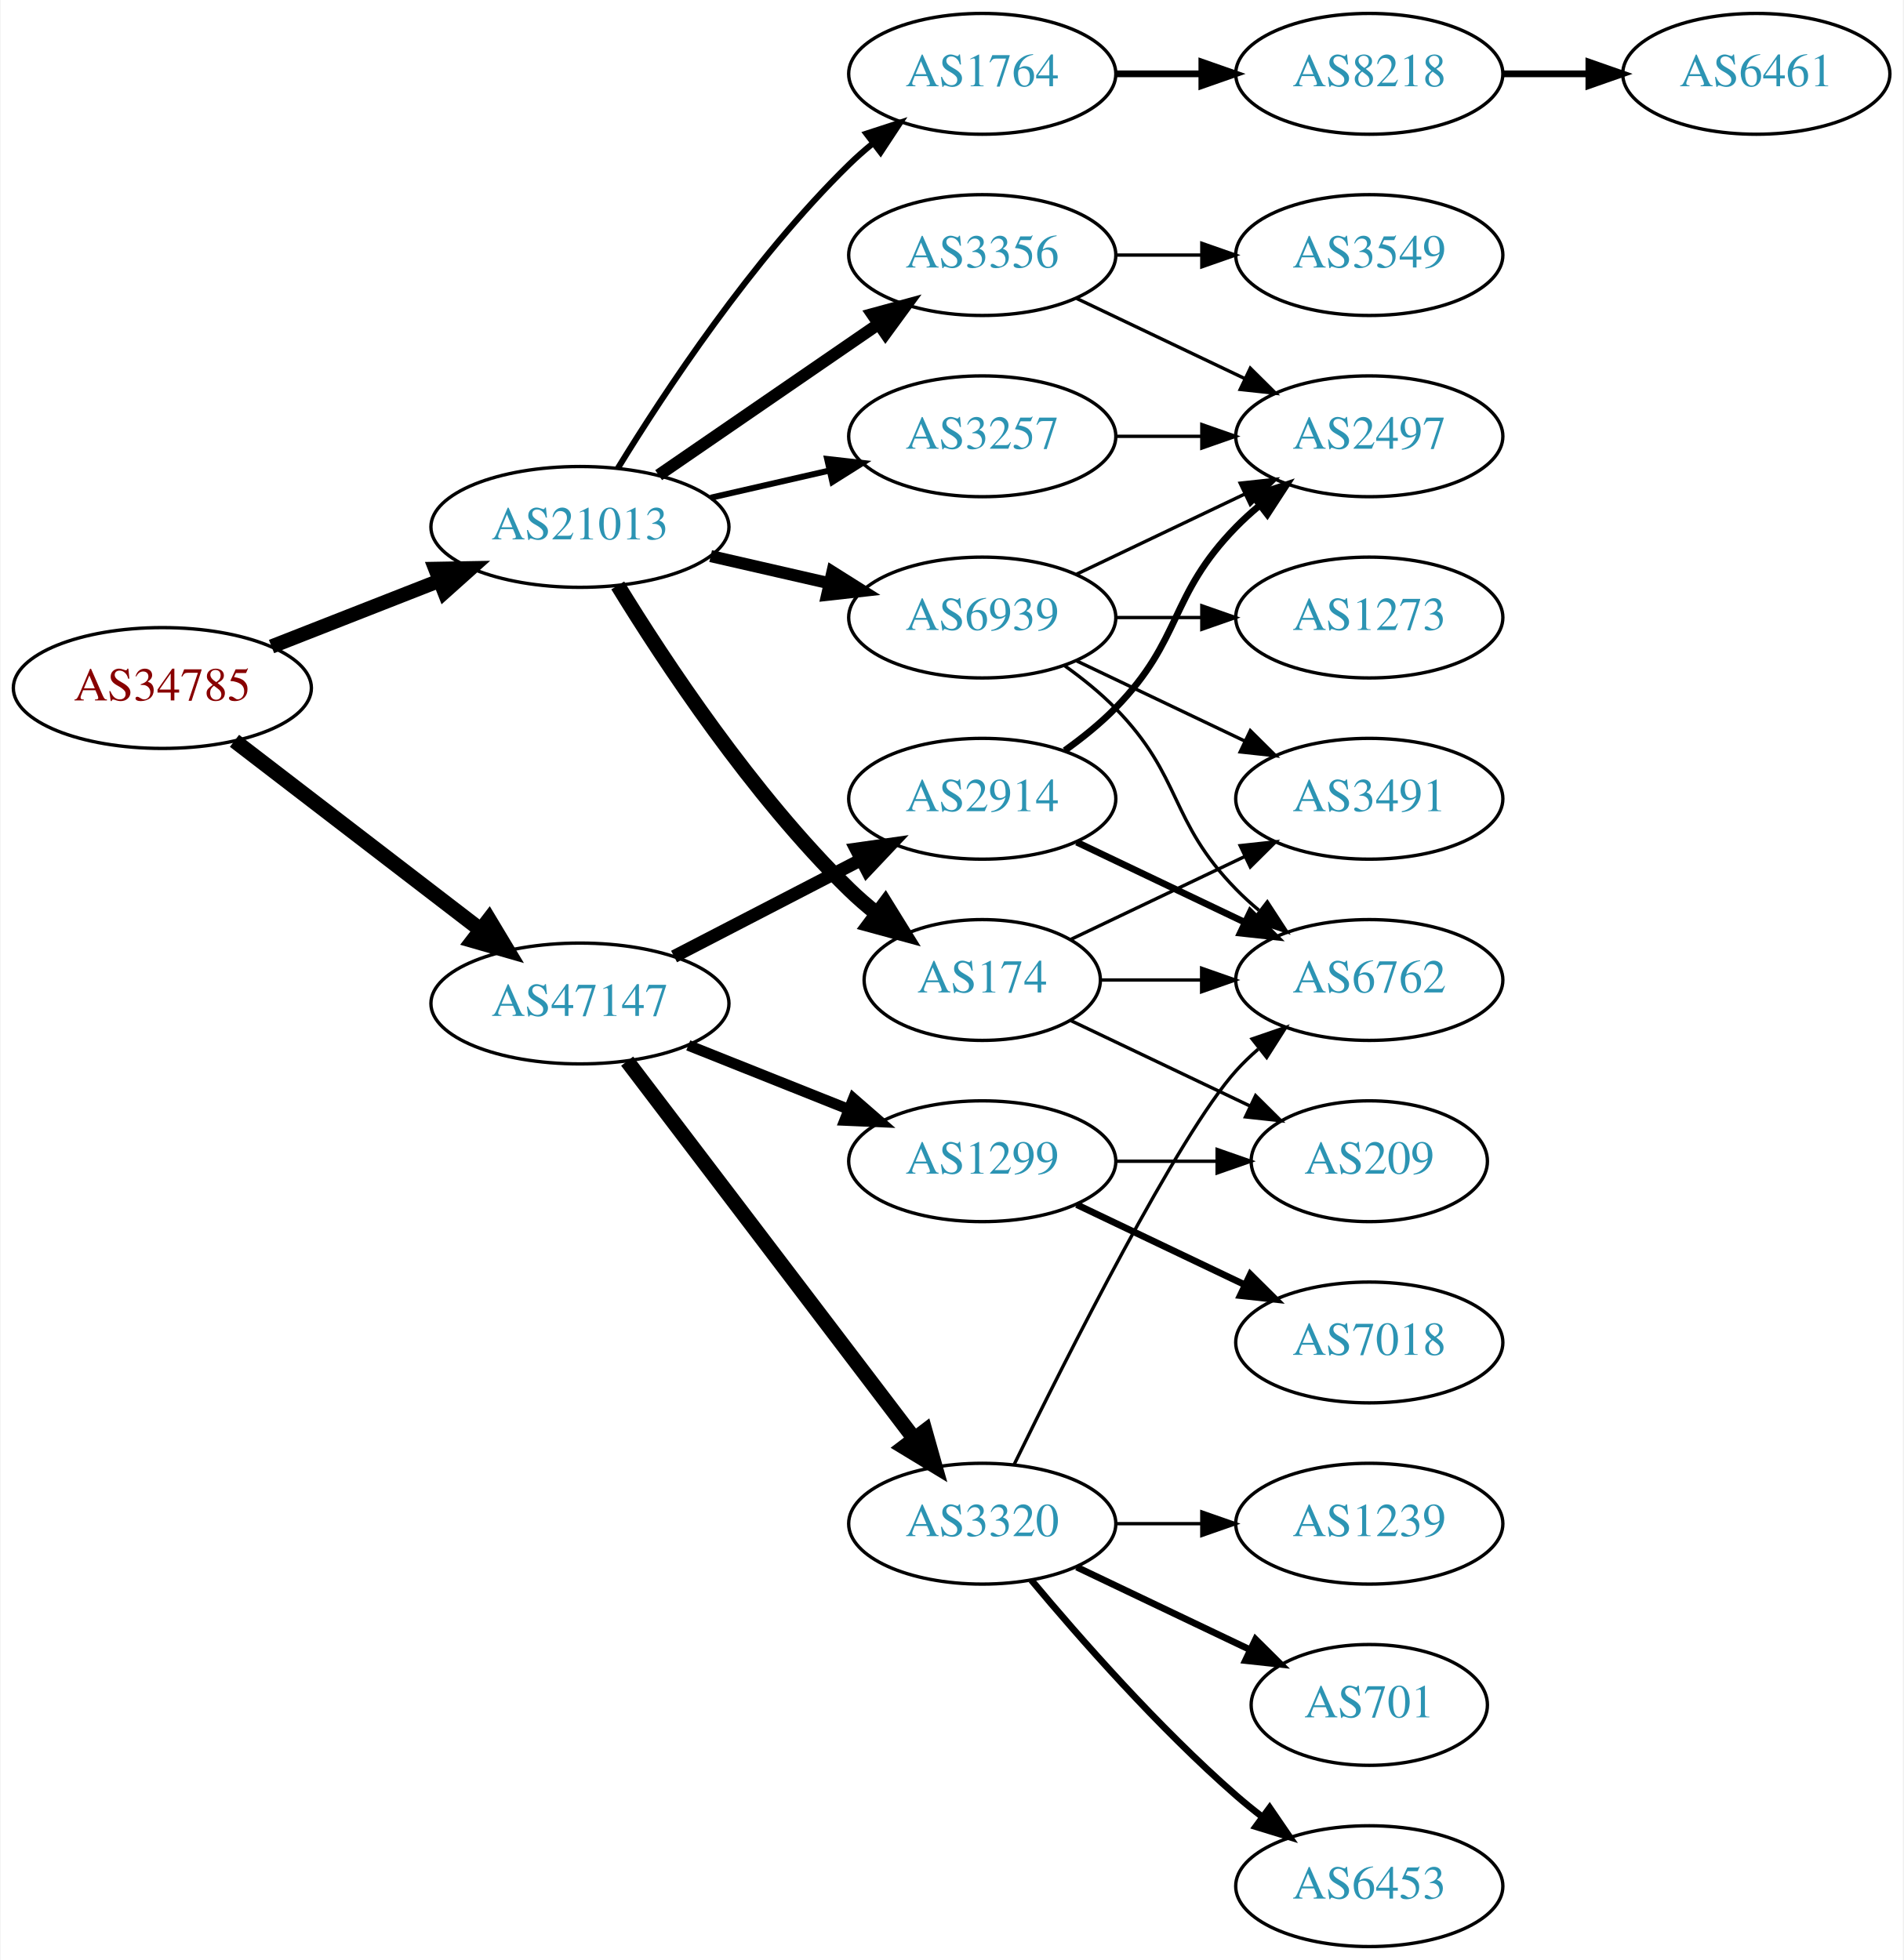
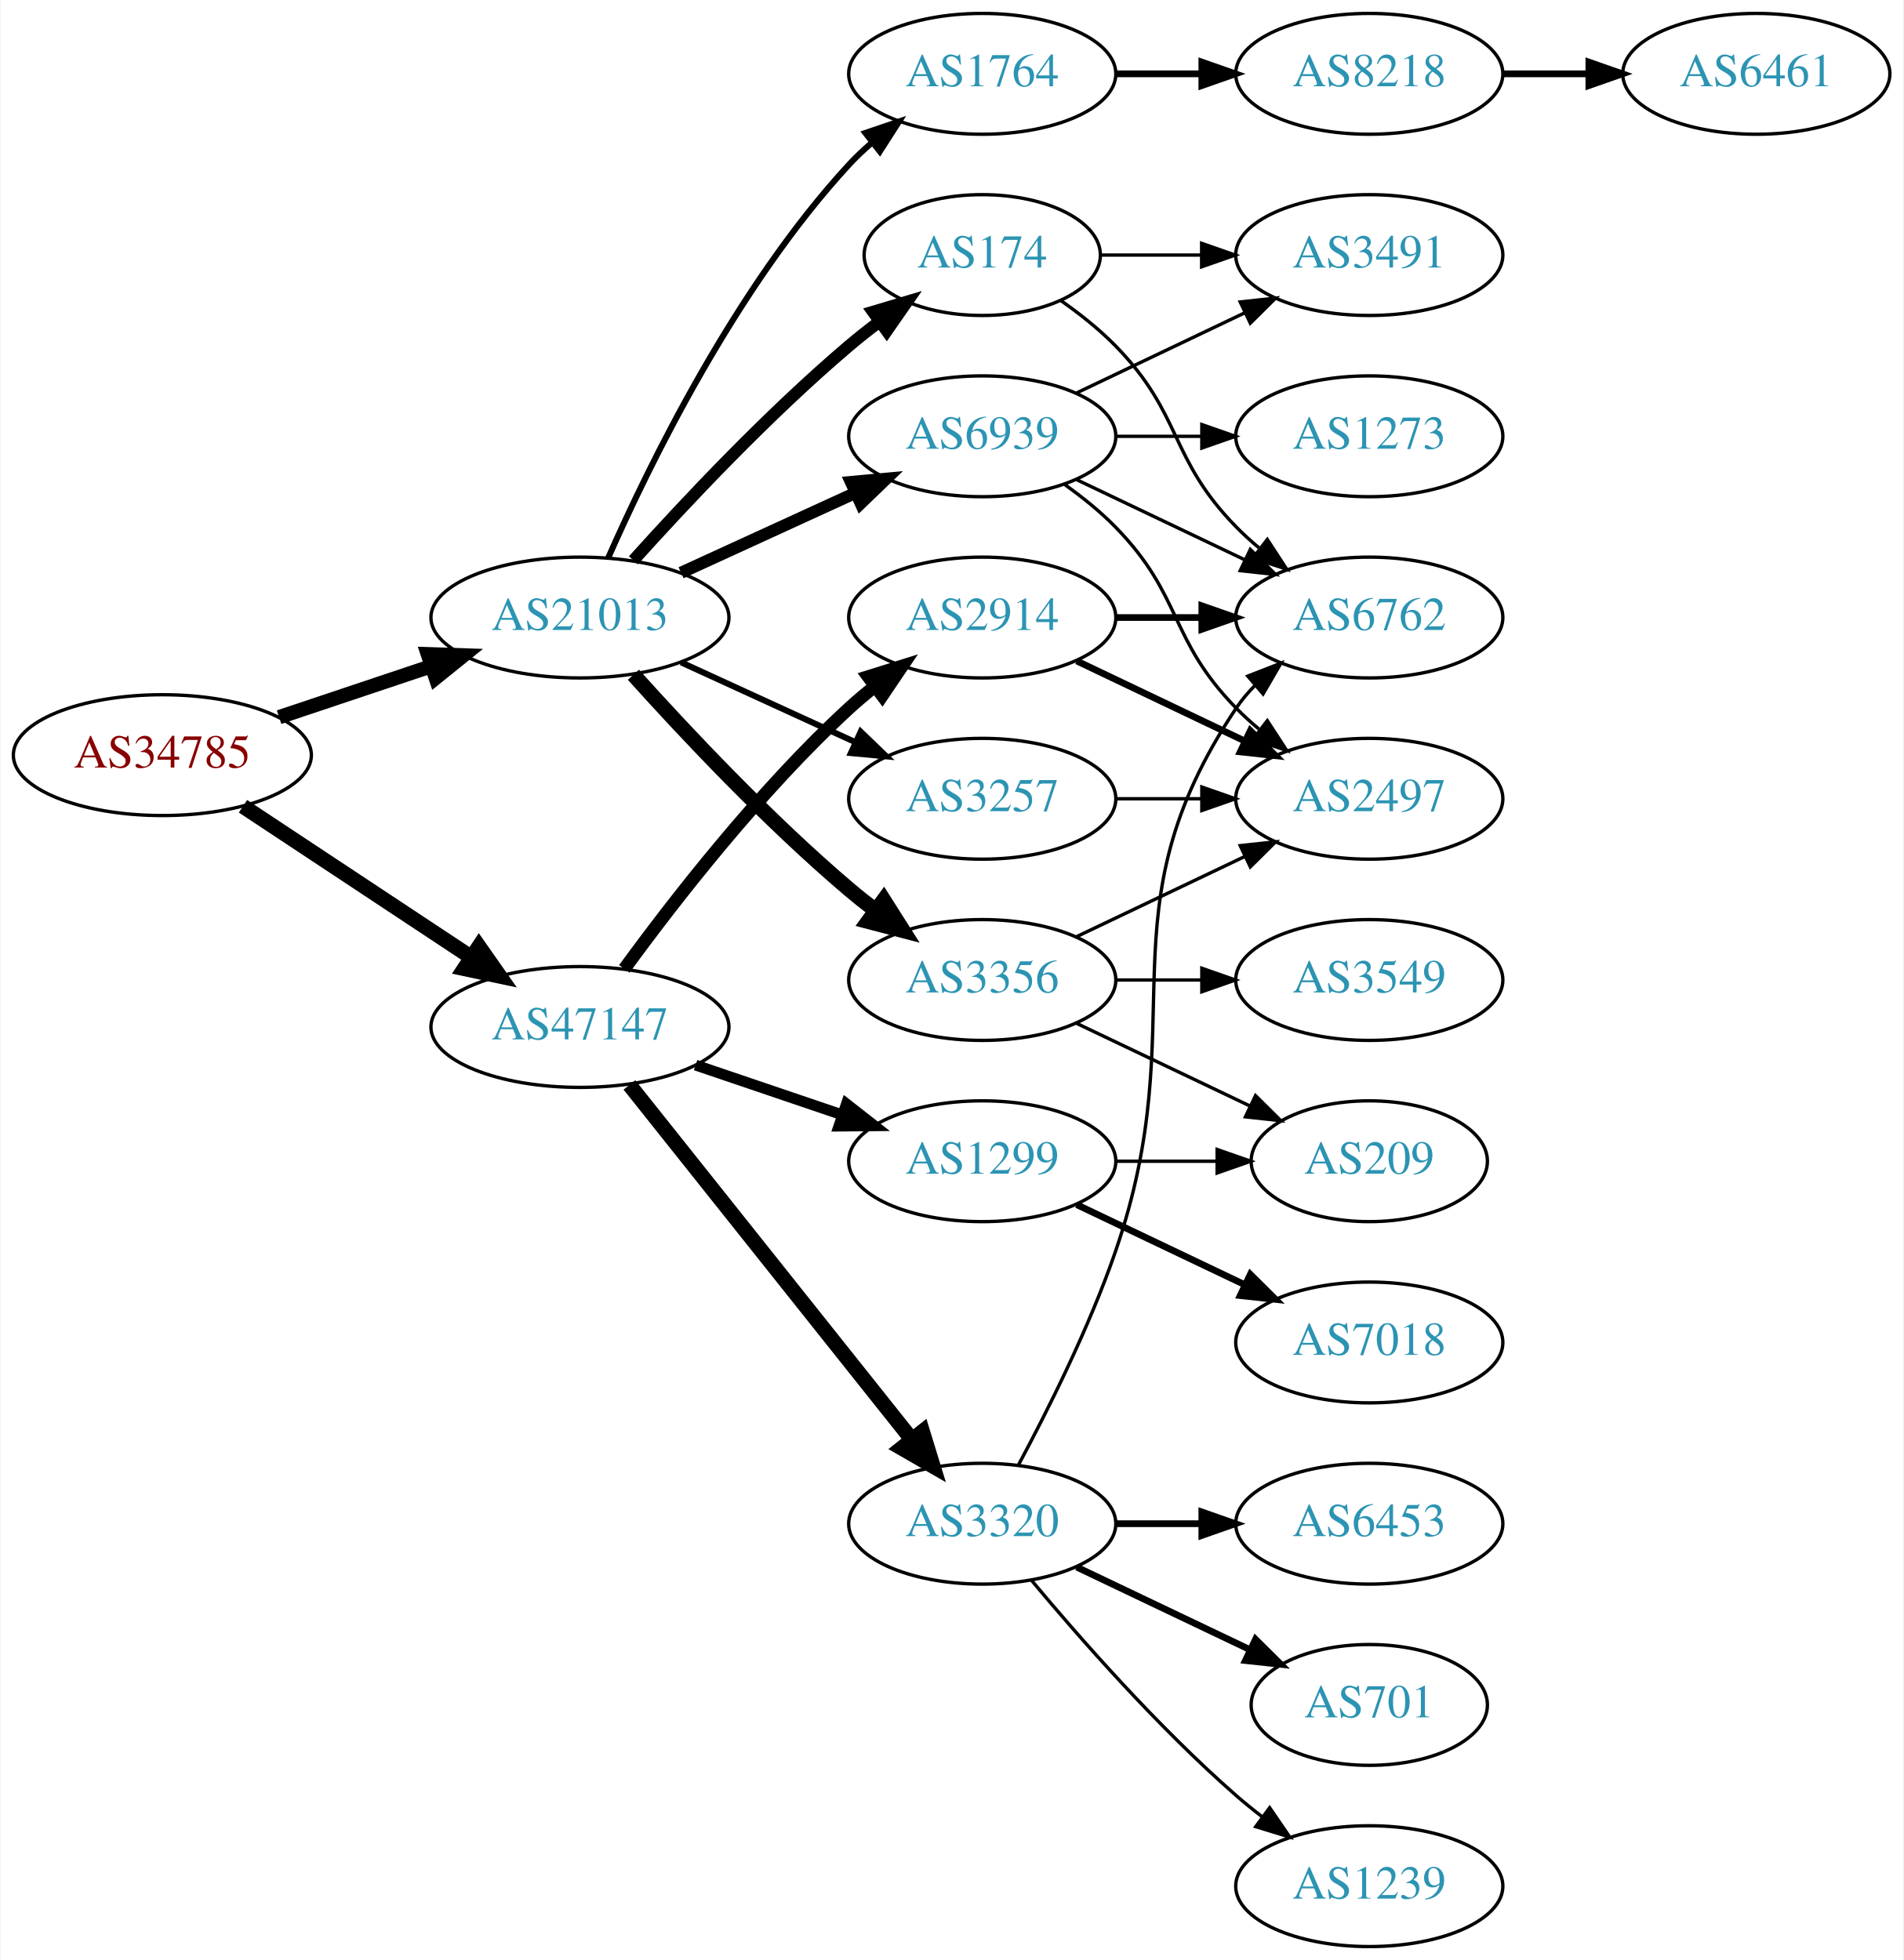
<svg xmlns="http://www.w3.org/2000/svg" xmlns:xlink="http://www.w3.org/1999/xlink" width="567pt" height="584pt" viewBox="0.00 0.00 566.66 584.00">
  <g id="graph0" class="graph" transform="scale(1 1) rotate(0) translate(4 580)">
    <polygon fill="white" stroke="none" points="-4,4 -4,-580 562.663,-580 562.663,4 -4,4" />
    <g id="node1" class="node">
      <g id="a_node1">
        <a xlink:href="/asn/34785" xlink:title="AS34785 ~ Stadtwerke Klagenfurt AG [AT]">
-           <ellipse fill="#ffffff" stroke="black" cx="44.196" cy="-375" rx="44.393" ry="18" />
-           <text text-anchor="middle" x="44.196" y="-371.3" font-family="Times,serif" font-size="14.00" fill="#880000">AS34785</text>
+           <ellipse fill="#ffffff" stroke="black" cx="44.196" cy="-355" rx="44.393" ry="18" />
+           <text text-anchor="middle" x="44.196" y="-351.3" font-family="Times,serif" font-size="14.00" fill="#880000">AS34785</text>
        </a>
      </g>
    </g>
    <g id="node2" class="node">
      <g id="a_node2">
        <a xlink:href="/asn/21013" xlink:title="AS21013 ~ Wels, AT [AT]">
-           <ellipse fill="#ffffff" stroke="black" cx="168.588" cy="-423" rx="44.393" ry="18" />
-           <text text-anchor="middle" x="168.588" y="-419.3" font-family="Times,serif" font-size="14.00" fill="#2c94b3">AS21013</text>
+           <ellipse fill="#ffffff" stroke="black" cx="168.588" cy="-396" rx="44.393" ry="18" />
+           <text text-anchor="middle" x="168.588" y="-392.3" font-family="Times,serif" font-size="14.00" fill="#2c94b3">AS21013</text>
        </a>
      </g>
    </g>
    <g id="edge1" class="edge">
-       <path fill="none" stroke="black" stroke-width="4.25" d="M76.715,-387.361C91.991,-393.352 110.521,-400.619 126.855,-407.025" />
-       <polygon fill="black" stroke="black" stroke-width="4.25" points="125.509,-410.492 136.176,-410.681 128.224,-403.568 125.509,-410.492" />
+       <path fill="none" stroke="black" stroke-width="4.25" d="M78.964,-366.312C93.01,-371.017 109.488,-376.537 124.399,-381.532" />
+       <polygon fill="black" stroke="black" stroke-width="4.25" points="123.267,-385.075 133.93,-384.725 125.629,-378.022 123.267,-385.075" />
    </g>
    <g id="node3" class="node">
      <g id="a_node3">
        <a xlink:href="/asn/47147" xlink:title="AS47147 ~ ANEXIA Internetdienstleistungs GmbH [AT]">
-           <ellipse fill="#ffffff" stroke="black" cx="168.588" cy="-281" rx="44.393" ry="18" />
-           <text text-anchor="middle" x="168.588" y="-277.3" font-family="Times,serif" font-size="14.00" fill="#2c94b3">AS47147</text>
+           <ellipse fill="#ffffff" stroke="black" cx="168.588" cy="-274" rx="44.393" ry="18" />
+           <text text-anchor="middle" x="168.588" y="-270.3" font-family="Times,serif" font-size="14.00" fill="#2c94b3">AS47147</text>
        </a>
      </g>
    </g>
    <g id="edge2" class="edge">
-       <path fill="none" stroke="black" stroke-width="4.5" d="M65.682,-359.267C85.715,-343.88 116.402,-320.312 138.867,-303.058" />
-       <polygon fill="black" stroke="black" stroke-width="4.5" points="141.503,-305.999 147.036,-296.785 136.706,-299.753 141.503,-305.999" />
+       <path fill="none" stroke="black" stroke-width="4.5" d="M68.217,-339.765C87.449,-327.037 115.056,-308.766 136.294,-294.711" />
+       <polygon fill="black" stroke="black" stroke-width="4.5" points="138.504,-297.97 144.67,-289.167 134.158,-291.403 138.504,-297.97" />
    </g>
    <g id="node4" class="node">
      <g id="a_node4">
+         <a xlink:href="/asn/174" xlink:title="AS174 ~ Cogent Communications [US]">
+           <ellipse fill="#ffffff" stroke="black" cx="288.431" cy="-504" rx="35.194" ry="18" />
+           <text text-anchor="middle" x="288.431" y="-500.3" font-family="Times,serif" font-size="14.00" fill="#2c94b3">AS174</text>
+         </a>
+       </g>
+     </g>
+     <g id="edge3" class="edge">
+       <path fill="none" stroke="black" stroke-width="3.6" d="M184.521,-413.044C199.847,-430.097 224.782,-456.65 248.784,-477 251.637,-479.418 254.702,-481.833 257.813,-484.169" />
+       <polygon fill="black" stroke="black" stroke-width="3.6" points="255.886,-487.095 266.041,-490.116 259.986,-481.422 255.886,-487.095" />
+     </g>
+     <g id="node5" class="node">
+       <g id="a_node5">
+         <a xlink:href="/asn/3257" xlink:title="AS3257 ~ GTT [DE]">
+           <ellipse fill="#ffffff" stroke="black" cx="288.431" cy="-342" rx="39.794" ry="18" />
+           <text text-anchor="middle" x="288.431" y="-338.3" font-family="Times,serif" font-size="14.00" fill="#2c94b3">AS3257</text>
+         </a>
+       </g>
+     </g>
+     <g id="edge4" class="edge">
+       <path fill="none" stroke="black" stroke-width="1.8" d="M198.718,-382.652C214.329,-375.498 233.727,-366.609 250.399,-358.97" />
+       <polygon fill="black" stroke="black" stroke-width="1.8" points="252.218,-361.986 259.851,-354.638 249.302,-355.622 252.218,-361.986" />
+     </g>
+     <g id="node6" class="node">
+       <g id="a_node6">
+         <a xlink:href="/asn/3356" xlink:title="AS3356 ~ Level 3 Parent, LLC [US]">
+           <ellipse fill="#ffffff" stroke="black" cx="288.431" cy="-288" rx="39.794" ry="18" />
+           <text text-anchor="middle" x="288.431" y="-284.3" font-family="Times,serif" font-size="14.00" fill="#2c94b3">AS3356</text>
+         </a>
+       </g>
+     </g>
+     <g id="edge5" class="edge">
+       <path fill="none" stroke="black" stroke-width="4.5" d="M184.521,-378.956C199.847,-361.903 224.782,-335.35 248.784,-315 251.281,-312.883 253.942,-310.768 256.653,-308.707" />
+       <polygon fill="black" stroke="black" stroke-width="4.5" points="259.077,-311.812 264.83,-302.734 254.432,-305.453 259.077,-311.812" />
+     </g>
+     <g id="node7" class="node">
+       <g id="a_node7">
        <a xlink:href="/asn/1764" xlink:title="AS1764 ~ NEXTLAYER-AS [AT]">
          <ellipse fill="#ffffff" stroke="black" cx="288.431" cy="-558" rx="39.794" ry="18" />
          <text text-anchor="middle" x="288.431" y="-554.3" font-family="Times,serif" font-size="14.00" fill="#2c94b3">AS1764</text>
        </a>
      </g>
    </g>
-     <g id="edge3" class="edge">
-       <path fill="none" stroke="black" stroke-width="1.8" d="M179.854,-440.44C193.662,-462.991 219.851,-502.722 248.784,-531 250.924,-533.092 253.242,-535.137 255.642,-537.106" />
-       <polygon fill="black" stroke="black" stroke-width="1.8" points="253.908,-540.185 263.983,-543.464 258.152,-534.618 253.908,-540.185" />
-     </g>
-     <g id="node5" class="node">
-       <g id="a_node5">
-         <a xlink:href="/asn/3356" xlink:title="AS3356 ~ Level 3 Parent, LLC [US]">
-           <ellipse fill="#ffffff" stroke="black" cx="288.431" cy="-504" rx="39.794" ry="18" />
-           <text text-anchor="middle" x="288.431" y="-500.3" font-family="Times,serif" font-size="14.00" fill="#2c94b3">AS3356</text>
-         </a>
-       </g>
-     </g>
-     <g id="edge4" class="edge">
-       <path fill="none" stroke="black" stroke-width="3.6" d="M192.031,-438.426C210.612,-451.198 237.173,-469.455 257.553,-483.463" />
-       <polygon fill="black" stroke="black" stroke-width="3.6" points="255.643,-486.398 265.867,-489.178 259.609,-480.629 255.643,-486.398" />
-     </g>
-     <g id="node6" class="node">
-       <g id="a_node6">
-         <a xlink:href="/asn/174" xlink:title="AS174 ~ Cogent Communications [US]">
-           <ellipse fill="#ffffff" stroke="black" cx="288.431" cy="-288" rx="35.194" ry="18" />
-           <text text-anchor="middle" x="288.431" y="-284.3" font-family="Times,serif" font-size="14.00" fill="#2c94b3">AS174</text>
-         </a>
-       </g>
-     </g>
-     <g id="edge5" class="edge">
-       <path fill="none" stroke="black" stroke-width="4.5" d="M179.854,-405.56C193.662,-383.009 219.851,-343.278 248.784,-315 251.32,-312.522 254.103,-310.11 256.979,-307.812" />
-       <polygon fill="black" stroke="black" stroke-width="4.5" points="259.537,-310.816 265.195,-301.679 254.826,-304.505 259.537,-310.816" />
-     </g>
-     <g id="node7" class="node">
-       <g id="a_node7">
-         <a xlink:href="/asn/3257" xlink:title="AS3257 ~ GTT [DE]">
-           <ellipse fill="#ffffff" stroke="black" cx="288.431" cy="-450" rx="39.794" ry="18" />
-           <text text-anchor="middle" x="288.431" y="-446.3" font-family="Times,serif" font-size="14.00" fill="#2c94b3">AS3257</text>
-         </a>
-       </g>
-     </g>
    <g id="edge6" class="edge">
-       <path fill="none" stroke="black" stroke-width="1.8" d="M207.523,-431.692C218.764,-434.267 231.176,-437.111 242.799,-439.774" />
-       <polygon fill="black" stroke="black" stroke-width="1.8" points="242.232,-443.235 252.761,-442.057 243.795,-436.412 242.232,-443.235" />
+       <path fill="none" stroke="black" stroke-width="1.8" d="M177.004,-413.761C189.072,-441.183 215.044,-494.473 248.784,-531 250.815,-533.198 253.054,-535.319 255.4,-537.34" />
+       <polygon fill="black" stroke="black" stroke-width="1.8" points="253.612,-540.386 263.644,-543.794 257.927,-534.874 253.612,-540.386" />
    </g>
    <g id="node8" class="node">
      <g id="a_node8">
        <a xlink:href="/asn/6939" xlink:title="AS6939 ~ Hurricane Electric LLC [US]">
-           <ellipse fill="#ffffff" stroke="black" cx="288.431" cy="-396" rx="39.794" ry="18" />
-           <text text-anchor="middle" x="288.431" y="-392.3" font-family="Times,serif" font-size="14.00" fill="#2c94b3">AS6939</text>
+           <ellipse fill="#ffffff" stroke="black" cx="288.431" cy="-450" rx="39.794" ry="18" />
+           <text text-anchor="middle" x="288.431" y="-446.3" font-family="Times,serif" font-size="14.00" fill="#2c94b3">AS6939</text>
        </a>
      </g>
    </g>
    <g id="edge7" class="edge">
-       <path fill="none" stroke="black" stroke-width="3.6" d="M207.523,-414.308C218.764,-411.733 231.176,-408.889 242.799,-406.226" />
-       <polygon fill="black" stroke="black" stroke-width="3.6" points="243.795,-409.588 252.761,-403.943 242.232,-402.765 243.795,-409.588" />
+       <path fill="none" stroke="black" stroke-width="3.6" d="M198.718,-409.348C214.329,-416.502 233.727,-425.391 250.399,-433.03" />
+       <polygon fill="black" stroke="black" stroke-width="3.6" points="249.302,-436.378 259.851,-437.362 252.218,-430.014 249.302,-436.378" />
    </g>
    <g id="node16" class="node">
      <g id="a_node16">
        <a xlink:href="/asn/1299" xlink:title="AS1299 ~ Telia Carrier [EU]">
          <ellipse fill="#ffffff" stroke="black" cx="288.431" cy="-234" rx="39.794" ry="18" />
          <text text-anchor="middle" x="288.431" y="-230.3" font-family="Times,serif" font-size="14.00" fill="#2c94b3">AS1299</text>
        </a>
      </g>
    </g>
    <g id="edge16" class="edge">
-       <path fill="none" stroke="black" stroke-width="3.214" d="M200.858,-268.528C215.54,-262.673 233.183,-255.636 248.701,-249.447" />
-       <polygon fill="black" stroke="black" stroke-width="3.214" points="250.051,-252.677 258.043,-245.721 247.458,-246.175 250.051,-252.677" />
+       <path fill="none" stroke="black" stroke-width="3.214" d="M203.042,-262.645C216.643,-258.028 232.485,-252.651 246.746,-247.81" />
+       <polygon fill="black" stroke="black" stroke-width="3.214" points="247.975,-251.089 256.32,-244.56 245.725,-244.46 247.975,-251.089" />
    </g>
    <g id="node17" class="node">
      <g id="a_node17">
        <a xlink:href="/asn/2914" xlink:title="AS2914 ~ NTT America, Inc. [US]">
-           <ellipse fill="#ffffff" stroke="black" cx="288.431" cy="-342" rx="39.794" ry="18" />
-           <text text-anchor="middle" x="288.431" y="-338.3" font-family="Times,serif" font-size="14.00" fill="#2c94b3">AS2914</text>
+           <ellipse fill="#ffffff" stroke="black" cx="288.431" cy="-396" rx="39.794" ry="18" />
+           <text text-anchor="middle" x="288.431" y="-392.3" font-family="Times,serif" font-size="14.00" fill="#2c94b3">AS2914</text>
        </a>
      </g>
    </g>
    <g id="edge17" class="edge">
-       <path fill="none" stroke="black" stroke-width="3.857" d="M196.624,-294.995C213.173,-303.561 234.525,-314.614 252.366,-323.849" />
-       <polygon fill="black" stroke="black" stroke-width="3.857" points="250.842,-327.001 261.331,-328.49 254.06,-320.785 250.842,-327.001" />
+       <path fill="none" stroke="black" stroke-width="3.857" d="M181.81,-291.31C196.411,-311.312 222.214,-344.6 248.784,-369 251.196,-371.214 253.797,-373.396 256.47,-375.501" />
+       <polygon fill="black" stroke="black" stroke-width="3.857" points="254.475,-378.379 264.586,-381.542 258.654,-372.764 254.475,-378.379" />
    </g>
    <g id="node18" class="node">
      <g id="a_node18">
        <a xlink:href="/asn/3320" xlink:title="AS3320 ~ DTAG [DE]">
          <ellipse fill="#ffffff" stroke="black" cx="288.431" cy="-126" rx="39.794" ry="18" />
          <text text-anchor="middle" x="288.431" y="-122.3" font-family="Times,serif" font-size="14.00" fill="#2c94b3">AS3320</text>
        </a>
      </g>
    </g>
    <g id="edge18" class="edge">
-       <path fill="none" stroke="black" stroke-width="4.5" d="M182.65,-263.82C203.355,-236.586 243.832,-183.346 267.967,-151.601" />
-       <polygon fill="black" stroke="black" stroke-width="4.5" points="271.393,-153.601 274.311,-143.257 265.124,-148.834 271.393,-153.601" />
+       <path fill="none" stroke="black" stroke-width="4.5" d="M183.337,-256.733C204.093,-230.666 243.538,-181.126 267.462,-151.079" />
+       <polygon fill="black" stroke="black" stroke-width="4.5" points="270.621,-153.433 273.77,-143.157 264.46,-148.528 270.621,-153.433" />
+     </g>
+     <g id="node12" class="node">
+       <g id="a_node12">
+         <a xlink:href="/asn/3491" xlink:title="AS3491 ~ PCCW Global, Inc. [US]">
+           <ellipse fill="#ffffff" stroke="black" cx="403.724" cy="-504" rx="39.794" ry="18" />
+           <text text-anchor="middle" x="403.724" y="-500.3" font-family="Times,serif" font-size="14.00" fill="#2c94b3">AS3491</text>
+         </a>
+       </g>
+     </g>
+     <g id="edge11" class="edge">
+       <path fill="none" stroke="black" d="M323.73,-504C333.107,-504 343.457,-504 353.492,-504" />
+       <polygon fill="black" stroke="black" points="353.781,-507.5 363.781,-504 353.781,-500.5 353.781,-507.5" />
+     </g>
+     <g id="node13" class="node">
+       <g id="a_node13">
+         <a xlink:href="/asn/6762" xlink:title="AS6762 ~ TELECOM ITALIA SPARKLE S.p.A. [IT]">
+           <ellipse fill="#ffffff" stroke="black" cx="403.724" cy="-396" rx="39.794" ry="18" />
+           <text text-anchor="middle" x="403.724" y="-392.3" font-family="Times,serif" font-size="14.00" fill="#2c94b3">AS6762</text>
+         </a>
+       </g>
+     </g>
+     <g id="edge12" class="edge">
+       <path fill="none" stroke="black" d="M311.814,-490.468C317.455,-486.51 323.269,-481.914 328.077,-477 348.25,-456.383 343.905,-443.617 364.077,-423 366.17,-420.861 368.453,-418.782 370.83,-416.79" />
+       <polygon fill="black" stroke="black" points="373.349,-419.268 379.13,-410.389 369.074,-413.725 373.349,-419.268" />
+     </g>
+     <g id="node10" class="node">
+       <g id="a_node10">
+         <a xlink:href="/asn/2497" xlink:title="AS2497 ~ Internet Initiative Japan Inc. [JP]">
+           <ellipse fill="#ffffff" stroke="black" cx="403.724" cy="-342" rx="39.794" ry="18" />
+           <text text-anchor="middle" x="403.724" y="-338.3" font-family="Times,serif" font-size="14.00" fill="#2c94b3">AS2497</text>
+         </a>
+       </g>
+     </g>
+     <g id="edge13" class="edge">
+       <path fill="none" stroke="black" d="M328.103,-342C336.306,-342 345.07,-342 353.602,-342" />
+       <polygon fill="black" stroke="black" points="353.841,-345.5 363.841,-342 353.841,-338.5 353.841,-345.5" />
    </g>
    <g id="node9" class="node">
      <g id="a_node9">
+         <a xlink:href="/asn/3549" xlink:title="AS3549 ~ Level 3 Parent, LLC [US]">
+           <ellipse fill="#ffffff" stroke="black" cx="403.724" cy="-288" rx="39.794" ry="18" />
+           <text text-anchor="middle" x="403.724" y="-284.3" font-family="Times,serif" font-size="14.00" fill="#2c94b3">AS3549</text>
+         </a>
+       </g>
+     </g>
+     <g id="edge8" class="edge">
+       <path fill="none" stroke="black" d="M328.103,-288C336.306,-288 345.07,-288 353.602,-288" />
+       <polygon fill="black" stroke="black" points="353.841,-291.5 363.841,-288 353.841,-284.5 353.841,-291.5" />
+     </g>
+     <g id="edge9" class="edge">
+       <path fill="none" stroke="black" d="M316.567,-300.934C331.561,-308.081 350.382,-317.052 366.605,-324.785" />
+       <polygon fill="black" stroke="black" points="365.276,-328.028 375.809,-329.171 368.288,-321.709 365.276,-328.028" />
+     </g>
+     <g id="node11" class="node">
+       <g id="a_node11">
+         <a xlink:href="/asn/209" xlink:title="AS209 ~ CenturyLink Communications, LLC [US]">
+           <ellipse fill="#ffffff" stroke="black" cx="403.724" cy="-234" rx="35.194" ry="18" />
+           <text text-anchor="middle" x="403.724" y="-230.3" font-family="Times,serif" font-size="14.00" fill="#2c94b3">AS209</text>
+         </a>
+       </g>
+     </g>
+     <g id="edge10" class="edge">
+       <path fill="none" stroke="black" d="M316.567,-275.066C331.999,-267.71 351.485,-258.423 368.02,-250.541" />
+       <polygon fill="black" stroke="black" points="369.84,-253.551 377.361,-246.089 366.828,-247.232 369.84,-253.551" />
+     </g>
+     <g id="node14" class="node">
+       <g id="a_node14">
        <a xlink:href="/asn/8218" xlink:title="AS8218 ~ legacy Neotelecoms [FR]">
          <ellipse fill="#ffffff" stroke="black" cx="403.724" cy="-558" rx="39.794" ry="18" />
          <text text-anchor="middle" x="403.724" y="-554.3" font-family="Times,serif" font-size="14.00" fill="#2c94b3">AS8218</text>
        </a>
      </g>
    </g>
-     <g id="edge8" class="edge">
+     <g id="edge14" class="edge">
      <path fill="none" stroke="black" stroke-width="2" d="M328.103,-558C336.306,-558 345.07,-558 353.602,-558" />
      <polygon fill="black" stroke="black" stroke-width="2" points="353.841,-561.5 363.841,-558 353.841,-554.5 353.841,-561.5" />
    </g>
-     <g id="node11" class="node">
-       <g id="a_node11">
-         <a xlink:href="/asn/2497" xlink:title="AS2497 ~ Internet Initiative Japan Inc. [JP]">
-           <ellipse fill="#ffffff" stroke="black" cx="403.724" cy="-450" rx="39.794" ry="18" />
-           <text text-anchor="middle" x="403.724" y="-446.3" font-family="Times,serif" font-size="14.00" fill="#2c94b3">AS2497</text>
-         </a>
-       </g>
-     </g>
-     <g id="edge10" class="edge">
-       <path fill="none" stroke="black" d="M316.567,-491.066C331.561,-483.919 350.382,-474.948 366.605,-467.215" />
-       <polygon fill="black" stroke="black" points="368.288,-470.291 375.809,-462.829 365.276,-463.972 368.288,-470.291" />
-     </g>
-     <g id="node12" class="node">
-       <g id="a_node12">
-         <a xlink:href="/asn/3549" xlink:title="AS3549 ~ Level 3 Parent, LLC [US]">
-           <ellipse fill="#ffffff" stroke="black" cx="403.724" cy="-504" rx="39.794" ry="18" />
-           <text text-anchor="middle" x="403.724" y="-500.3" font-family="Times,serif" font-size="14.00" fill="#2c94b3">AS3549</text>
-         </a>
-       </g>
-     </g>
-     <g id="edge11" class="edge">
-       <path fill="none" stroke="black" d="M328.103,-504C336.306,-504 345.07,-504 353.602,-504" />
-       <polygon fill="black" stroke="black" points="353.841,-507.5 363.841,-504 353.841,-500.5 353.841,-507.5" />
-     </g>
-     <g id="node13" class="node">
-       <g id="a_node13">
-         <a xlink:href="/asn/6762" xlink:title="AS6762 ~ TELECOM ITALIA SPARKLE S.p.A. [IT]">
-           <ellipse fill="#ffffff" stroke="black" cx="403.724" cy="-288" rx="39.794" ry="18" />
-           <text text-anchor="middle" x="403.724" y="-284.3" font-family="Times,serif" font-size="14.00" fill="#2c94b3">AS6762</text>
-         </a>
-       </g>
-     </g>
-     <g id="edge13" class="edge">
-       <path fill="none" stroke="black" d="M323.73,-288C333.107,-288 343.457,-288 353.492,-288" />
-       <polygon fill="black" stroke="black" points="353.781,-291.5 363.781,-288 353.781,-284.5 353.781,-291.5" />
-     </g>
-     <g id="node14" class="node">
-       <g id="a_node14">
-         <a xlink:href="/asn/3491" xlink:title="AS3491 ~ PCCW Global, Inc. [US]">
-           <ellipse fill="#ffffff" stroke="black" cx="403.724" cy="-342" rx="39.794" ry="18" />
-           <text text-anchor="middle" x="403.724" y="-338.3" font-family="Times,serif" font-size="14.00" fill="#2c94b3">AS3491</text>
-         </a>
-       </g>
-     </g>
-     <g id="edge14" class="edge">
-       <path fill="none" stroke="black" d="M314.856,-300.119C330.159,-307.413 349.882,-316.814 366.764,-324.86" />
-       <polygon fill="black" stroke="black" points="365.271,-328.026 375.804,-329.169 368.283,-321.707 365.271,-328.026" />
-     </g>
-     <g id="node15" class="node">
-       <g id="a_node15">
-         <a xlink:href="/asn/209" xlink:title="AS209 ~ CenturyLink Communications, LLC [US]">
-           <ellipse fill="#ffffff" stroke="black" cx="403.724" cy="-234" rx="35.194" ry="18" />
-           <text text-anchor="middle" x="403.724" y="-230.3" font-family="Times,serif" font-size="14.00" fill="#2c94b3">AS209</text>
-         </a>
-       </g>
-     </g>
-     <g id="edge15" class="edge">
-       <path fill="none" stroke="black" d="M314.856,-275.881C330.599,-268.378 351.021,-258.644 368.214,-250.449" />
-       <polygon fill="black" stroke="black" points="369.862,-253.54 377.383,-246.078 366.85,-247.221 369.862,-253.54" />
-     </g>
-     <g id="edge12" class="edge">
-       <path fill="none" stroke="black" d="M328.103,-450C336.306,-450 345.07,-450 353.602,-450" />
-       <polygon fill="black" stroke="black" points="353.841,-453.5 363.841,-450 353.841,-446.5 353.841,-453.5" />
-     </g>
    <g id="edge27" class="edge">
-       <path fill="none" stroke="black" d="M316.567,-408.934C331.561,-416.081 350.382,-425.052 366.605,-432.785" />
-       <polygon fill="black" stroke="black" points="365.276,-436.028 375.809,-437.171 368.288,-429.709 365.276,-436.028" />
+       <path fill="none" stroke="black" d="M313.025,-435.611C318.281,-431.852 323.613,-427.563 328.077,-423 348.25,-402.383 343.905,-389.617 364.077,-369 366.17,-366.861 368.453,-364.782 370.83,-362.79" />
+       <polygon fill="black" stroke="black" points="373.349,-365.268 379.13,-356.389 369.074,-359.725 373.349,-365.268" />
    </g>
    <g id="edge29" class="edge">
-       <path fill="none" stroke="black" d="M313.025,-381.611C318.281,-377.852 323.613,-373.563 328.077,-369 348.25,-348.383 343.905,-335.617 364.077,-315 366.17,-312.861 368.453,-310.782 370.83,-308.79" />
-       <polygon fill="black" stroke="black" points="373.349,-311.268 379.13,-302.389 369.074,-305.725 373.349,-311.268" />
-     </g>
-     <g id="edge28" class="edge">
-       <path fill="none" stroke="black" d="M316.567,-383.066C331.561,-375.919 350.382,-366.948 366.605,-359.215" />
-       <polygon fill="black" stroke="black" points="368.288,-362.291 375.809,-354.829 365.276,-355.972 368.288,-362.291" />
+       <path fill="none" stroke="black" d="M316.567,-462.934C331.561,-470.081 350.382,-479.052 366.605,-486.785" />
+       <polygon fill="black" stroke="black" points="365.276,-490.028 375.809,-491.171 368.288,-483.709 365.276,-490.028" />
+     </g>
+     <g id="edge30" class="edge">
+       <path fill="none" stroke="black" d="M316.567,-437.066C331.561,-429.919 350.382,-420.948 366.605,-413.215" />
+       <polygon fill="black" stroke="black" points="368.288,-416.291 375.809,-408.829 365.276,-409.972 368.288,-416.291" />
    </g>
    <g id="node23" class="node">
      <g id="a_node23">
        <a xlink:href="/asn/1273" xlink:title="AS1273 ~ Vodafone Group PLC [EU]">
-           <ellipse fill="#ffffff" stroke="black" cx="403.724" cy="-396" rx="39.794" ry="18" />
-           <text text-anchor="middle" x="403.724" y="-392.3" font-family="Times,serif" font-size="14.00" fill="#2c94b3">AS1273</text>
-         </a>
-       </g>
-     </g>
-     <g id="edge30" class="edge">
-       <path fill="none" stroke="black" d="M328.103,-396C336.306,-396 345.07,-396 353.602,-396" />
-       <polygon fill="black" stroke="black" points="353.841,-399.5 363.841,-396 353.841,-392.5 353.841,-399.5" />
-     </g>
-     <g id="node10" class="node">
-       <g id="a_node10">
+           <ellipse fill="#ffffff" stroke="black" cx="403.724" cy="-450" rx="39.794" ry="18" />
+           <text text-anchor="middle" x="403.724" y="-446.3" font-family="Times,serif" font-size="14.00" fill="#2c94b3">AS1273</text>
+         </a>
+       </g>
+     </g>
+     <g id="edge28" class="edge">
+       <path fill="none" stroke="black" d="M328.103,-450C336.306,-450 345.07,-450 353.602,-450" />
+       <polygon fill="black" stroke="black" points="353.841,-453.5 363.841,-450 353.841,-446.5 353.841,-453.5" />
+     </g>
+     <g id="node15" class="node">
+       <g id="a_node15">
        <a xlink:href="/asn/6461" xlink:title="AS6461 ~ Zayo Bandwidth [US]">
          <ellipse fill="#ffffff" stroke="black" cx="519.017" cy="-558" rx="39.794" ry="18" />
          <text text-anchor="middle" x="519.017" y="-554.3" font-family="Times,serif" font-size="14.00" fill="#2c94b3">AS6461</text>
        </a>
      </g>
    </g>
-     <g id="edge9" class="edge">
+     <g id="edge15" class="edge">
      <path fill="none" stroke="black" stroke-width="2" d="M443.396,-558C451.599,-558 460.363,-558 468.895,-558" />
      <polygon fill="black" stroke="black" stroke-width="2" points="469.134,-561.5 479.134,-558 469.134,-554.5 469.134,-561.5" />
    </g>
-     <g id="edge24" class="edge">
+     <g id="edge26" class="edge">
      <path fill="none" stroke="black" d="M328.103,-234C337.808,-234 348.299,-234 358.262,-234" />
      <polygon fill="black" stroke="black" points="358.398,-237.5 368.398,-234 358.398,-230.5 358.398,-237.5" />
    </g>
    <g id="node22" class="node">
      <g id="a_node22">
        <a xlink:href="/asn/7018" xlink:title="AS7018 ~ AT&amp;T Services, Inc. [US]">
          <ellipse fill="#ffffff" stroke="black" cx="403.724" cy="-180" rx="39.794" ry="18" />
          <text text-anchor="middle" x="403.724" y="-176.3" font-family="Times,serif" font-size="14.00" fill="#2c94b3">AS7018</text>
        </a>
      </g>
    </g>
-     <g id="edge23" class="edge">
+     <g id="edge25" class="edge">
      <path fill="none" stroke="black" stroke-width="2" d="M316.567,-221.066C331.561,-213.919 350.382,-204.948 366.605,-197.215" />
      <polygon fill="black" stroke="black" stroke-width="2" points="368.288,-200.291 375.809,-192.829 365.276,-193.972 368.288,-200.291" />
    </g>
-     <g id="edge25" class="edge">
-       <path fill="none" stroke="black" stroke-width="2" d="M313.025,-356.389C318.281,-360.148 323.613,-364.437 328.077,-369 348.25,-389.617 343.905,-402.383 364.077,-423 366.17,-425.139 368.453,-427.218 370.83,-429.21" />
-       <polygon fill="black" stroke="black" stroke-width="2" points="369.074,-432.275 379.13,-435.611 373.349,-426.732 369.074,-432.275" />
-     </g>
-     <g id="edge26" class="edge">
-       <path fill="none" stroke="black" stroke-width="2" d="M316.567,-329.066C331.561,-321.919 350.382,-312.948 366.605,-305.215" />
-       <polygon fill="black" stroke="black" stroke-width="2" points="368.288,-308.291 375.809,-300.829 365.276,-301.972 368.288,-308.291" />
+     <g id="edge23" class="edge">
+       <path fill="none" stroke="black" stroke-width="2" d="M316.567,-383.066C331.561,-375.919 350.382,-366.948 366.605,-359.215" />
+       <polygon fill="black" stroke="black" stroke-width="2" points="368.288,-362.291 375.809,-354.829 365.276,-355.972 368.288,-362.291" />
+     </g>
+     <g id="edge24" class="edge">
+       <path fill="none" stroke="black" stroke-width="2" d="M328.103,-396C336.306,-396 345.07,-396 353.602,-396" />
+       <polygon fill="black" stroke="black" stroke-width="2" points="353.841,-399.5 363.841,-396 353.841,-392.5 353.841,-399.5" />
    </g>
    <g id="edge22" class="edge">
-       <path fill="none" stroke="black" d="M297.869,-143.511C313.487,-175.509 346.874,-241.893 364.077,-261 366.08,-263.224 368.298,-265.363 370.631,-267.397" />
-       <polygon fill="black" stroke="black" points="368.829,-270.433 378.85,-273.873 373.161,-264.935 368.829,-270.433" />
+       <path fill="none" stroke="black" d="M299.224,-143.526C307.861,-159.611 320.258,-184.315 328.077,-207 352.112,-276.731 323.053,-307.706 364.077,-369 365.699,-371.423 367.618,-373.695 369.72,-375.81" />
+       <polygon fill="black" stroke="black" points="367.533,-378.546 377.405,-382.393 372.087,-373.229 367.533,-378.546" />
    </g>
    <g id="node19" class="node">
      <g id="a_node19">
-         <a xlink:href="/asn/1239" xlink:title="AS1239 ~ Sprint [US]">
+         <a xlink:href="/asn/6453" xlink:title="AS6453 ~ TATA COMMUNICATIONS (AMERICA) INC [US]">
          <ellipse fill="#ffffff" stroke="black" cx="403.724" cy="-126" rx="39.794" ry="18" />
-           <text text-anchor="middle" x="403.724" y="-122.3" font-family="Times,serif" font-size="14.00" fill="#2c94b3">AS1239</text>
+           <text text-anchor="middle" x="403.724" y="-122.3" font-family="Times,serif" font-size="14.00" fill="#2c94b3">AS6453</text>
        </a>
      </g>
    </g>
    <g id="edge19" class="edge">
-       <path fill="none" stroke="black" d="M328.103,-126C336.306,-126 345.07,-126 353.602,-126" />
-       <polygon fill="black" stroke="black" points="353.841,-129.5 363.841,-126 353.841,-122.5 353.841,-129.5" />
+       <path fill="none" stroke="black" stroke-width="2" d="M328.103,-126C336.306,-126 345.07,-126 353.602,-126" />
+       <polygon fill="black" stroke="black" stroke-width="2" points="353.841,-129.5 363.841,-126 353.841,-122.5 353.841,-129.5" />
    </g>
    <g id="node20" class="node">
      <g id="a_node20">
        <a xlink:href="/asn/701" xlink:title="AS701 ~ UUNET [US]">
          <ellipse fill="#ffffff" stroke="black" cx="403.724" cy="-72" rx="35.194" ry="18" />
          <text text-anchor="middle" x="403.724" y="-68.3" font-family="Times,serif" font-size="14.00" fill="#2c94b3">AS701</text>
        </a>
      </g>
    </g>
    <g id="edge20" class="edge">
      <path fill="none" stroke="black" stroke-width="2" d="M316.567,-113.066C331.999,-105.71 351.485,-96.423 368.02,-88.541" />
      <polygon fill="black" stroke="black" stroke-width="2" points="369.84,-91.551 377.361,-84.089 366.828,-85.232 369.84,-91.551" />
    </g>
    <g id="node21" class="node">
      <g id="a_node21">
-         <a xlink:href="/asn/6453" xlink:title="AS6453 ~ TATA COMMUNICATIONS (AMERICA) INC [US]">
+         <a xlink:href="/asn/1239" xlink:title="AS1239 ~ Sprint [US]">
          <ellipse fill="#ffffff" stroke="black" cx="403.724" cy="-18" rx="39.794" ry="18" />
-           <text text-anchor="middle" x="403.724" y="-14.3" font-family="Times,serif" font-size="14.00" fill="#2c94b3">AS6453</text>
+           <text text-anchor="middle" x="403.724" y="-14.3" font-family="Times,serif" font-size="14.00" fill="#2c94b3">AS1239</text>
        </a>
      </g>
    </g>
    <g id="edge21" class="edge">
-       <path fill="none" stroke="black" stroke-width="2" d="M303.061,-109.183C317.343,-92.071 340.89,-65.255 364.077,-45 366.543,-42.846 369.182,-40.706 371.879,-38.628" />
-       <polygon fill="black" stroke="black" stroke-width="2" points="374.052,-41.375 380.033,-32.63 369.904,-35.736 374.052,-41.375" />
+       <path fill="none" stroke="black" d="M303.061,-109.183C317.343,-92.071 340.89,-65.255 364.077,-45 366.543,-42.846 369.182,-40.706 371.879,-38.628" />
+       <polygon fill="black" stroke="black" points="374.052,-41.375 380.033,-32.63 369.904,-35.736 374.052,-41.375" />
    </g>
  </g>
</svg>
